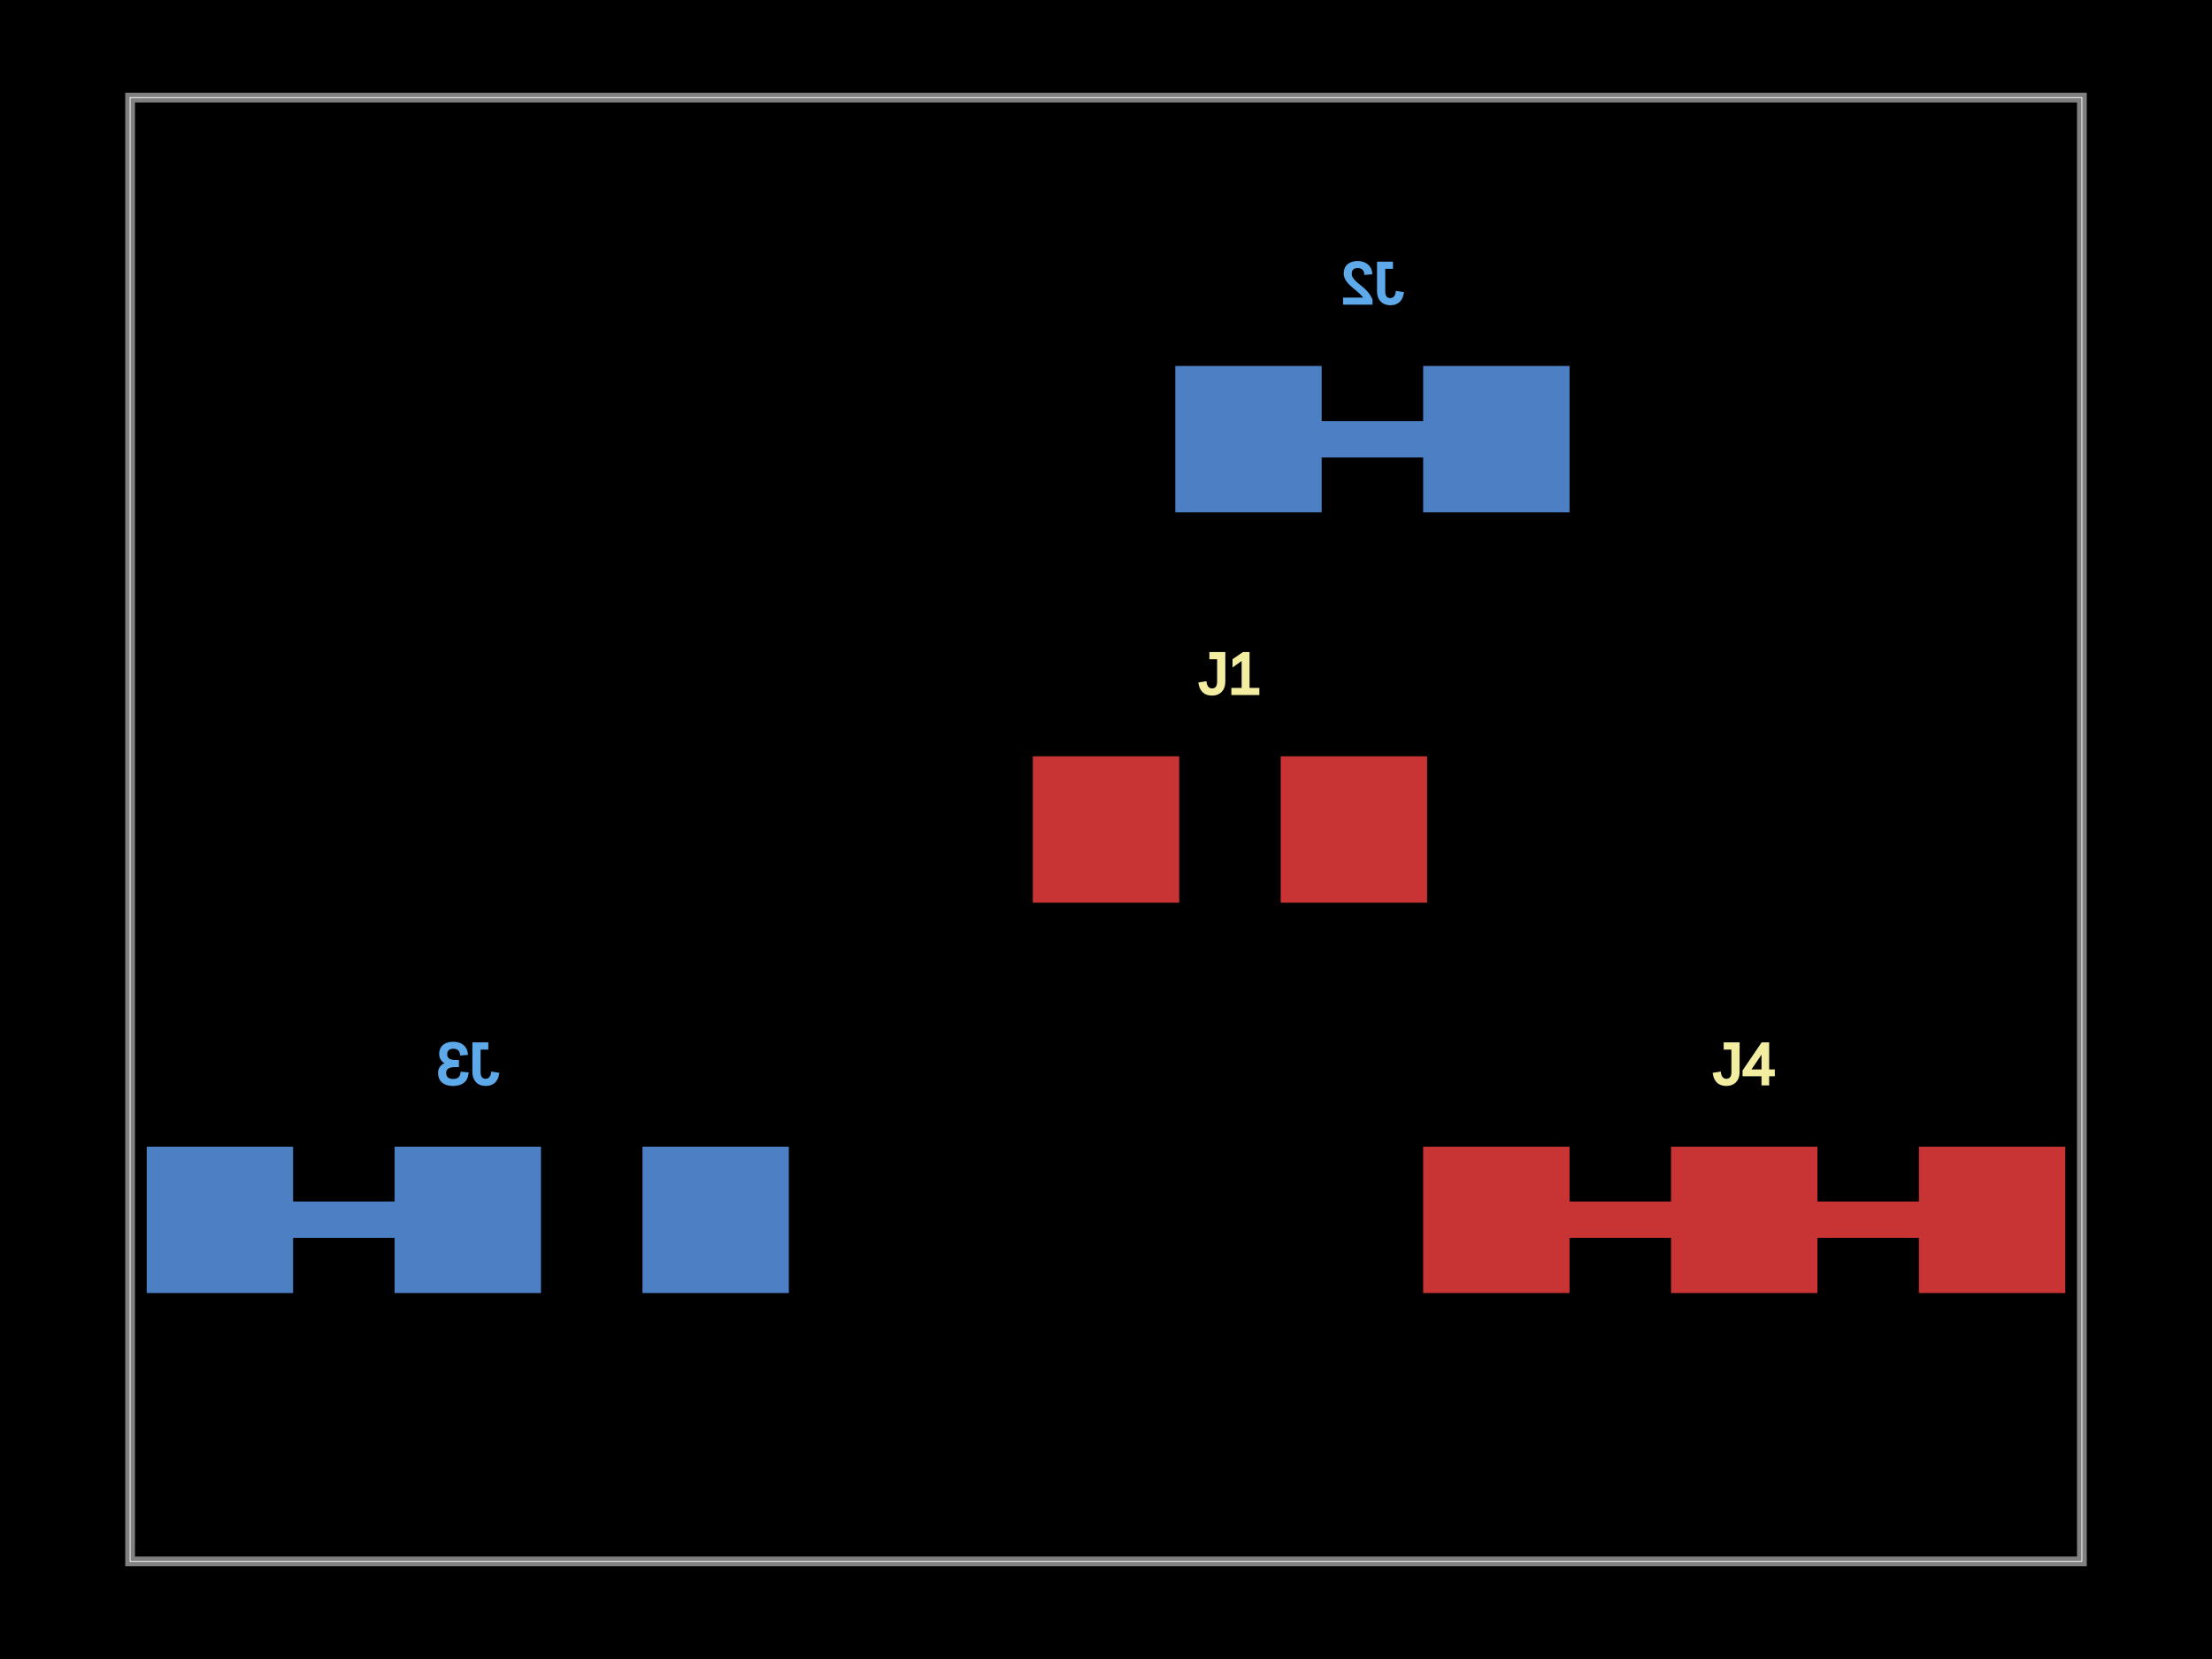
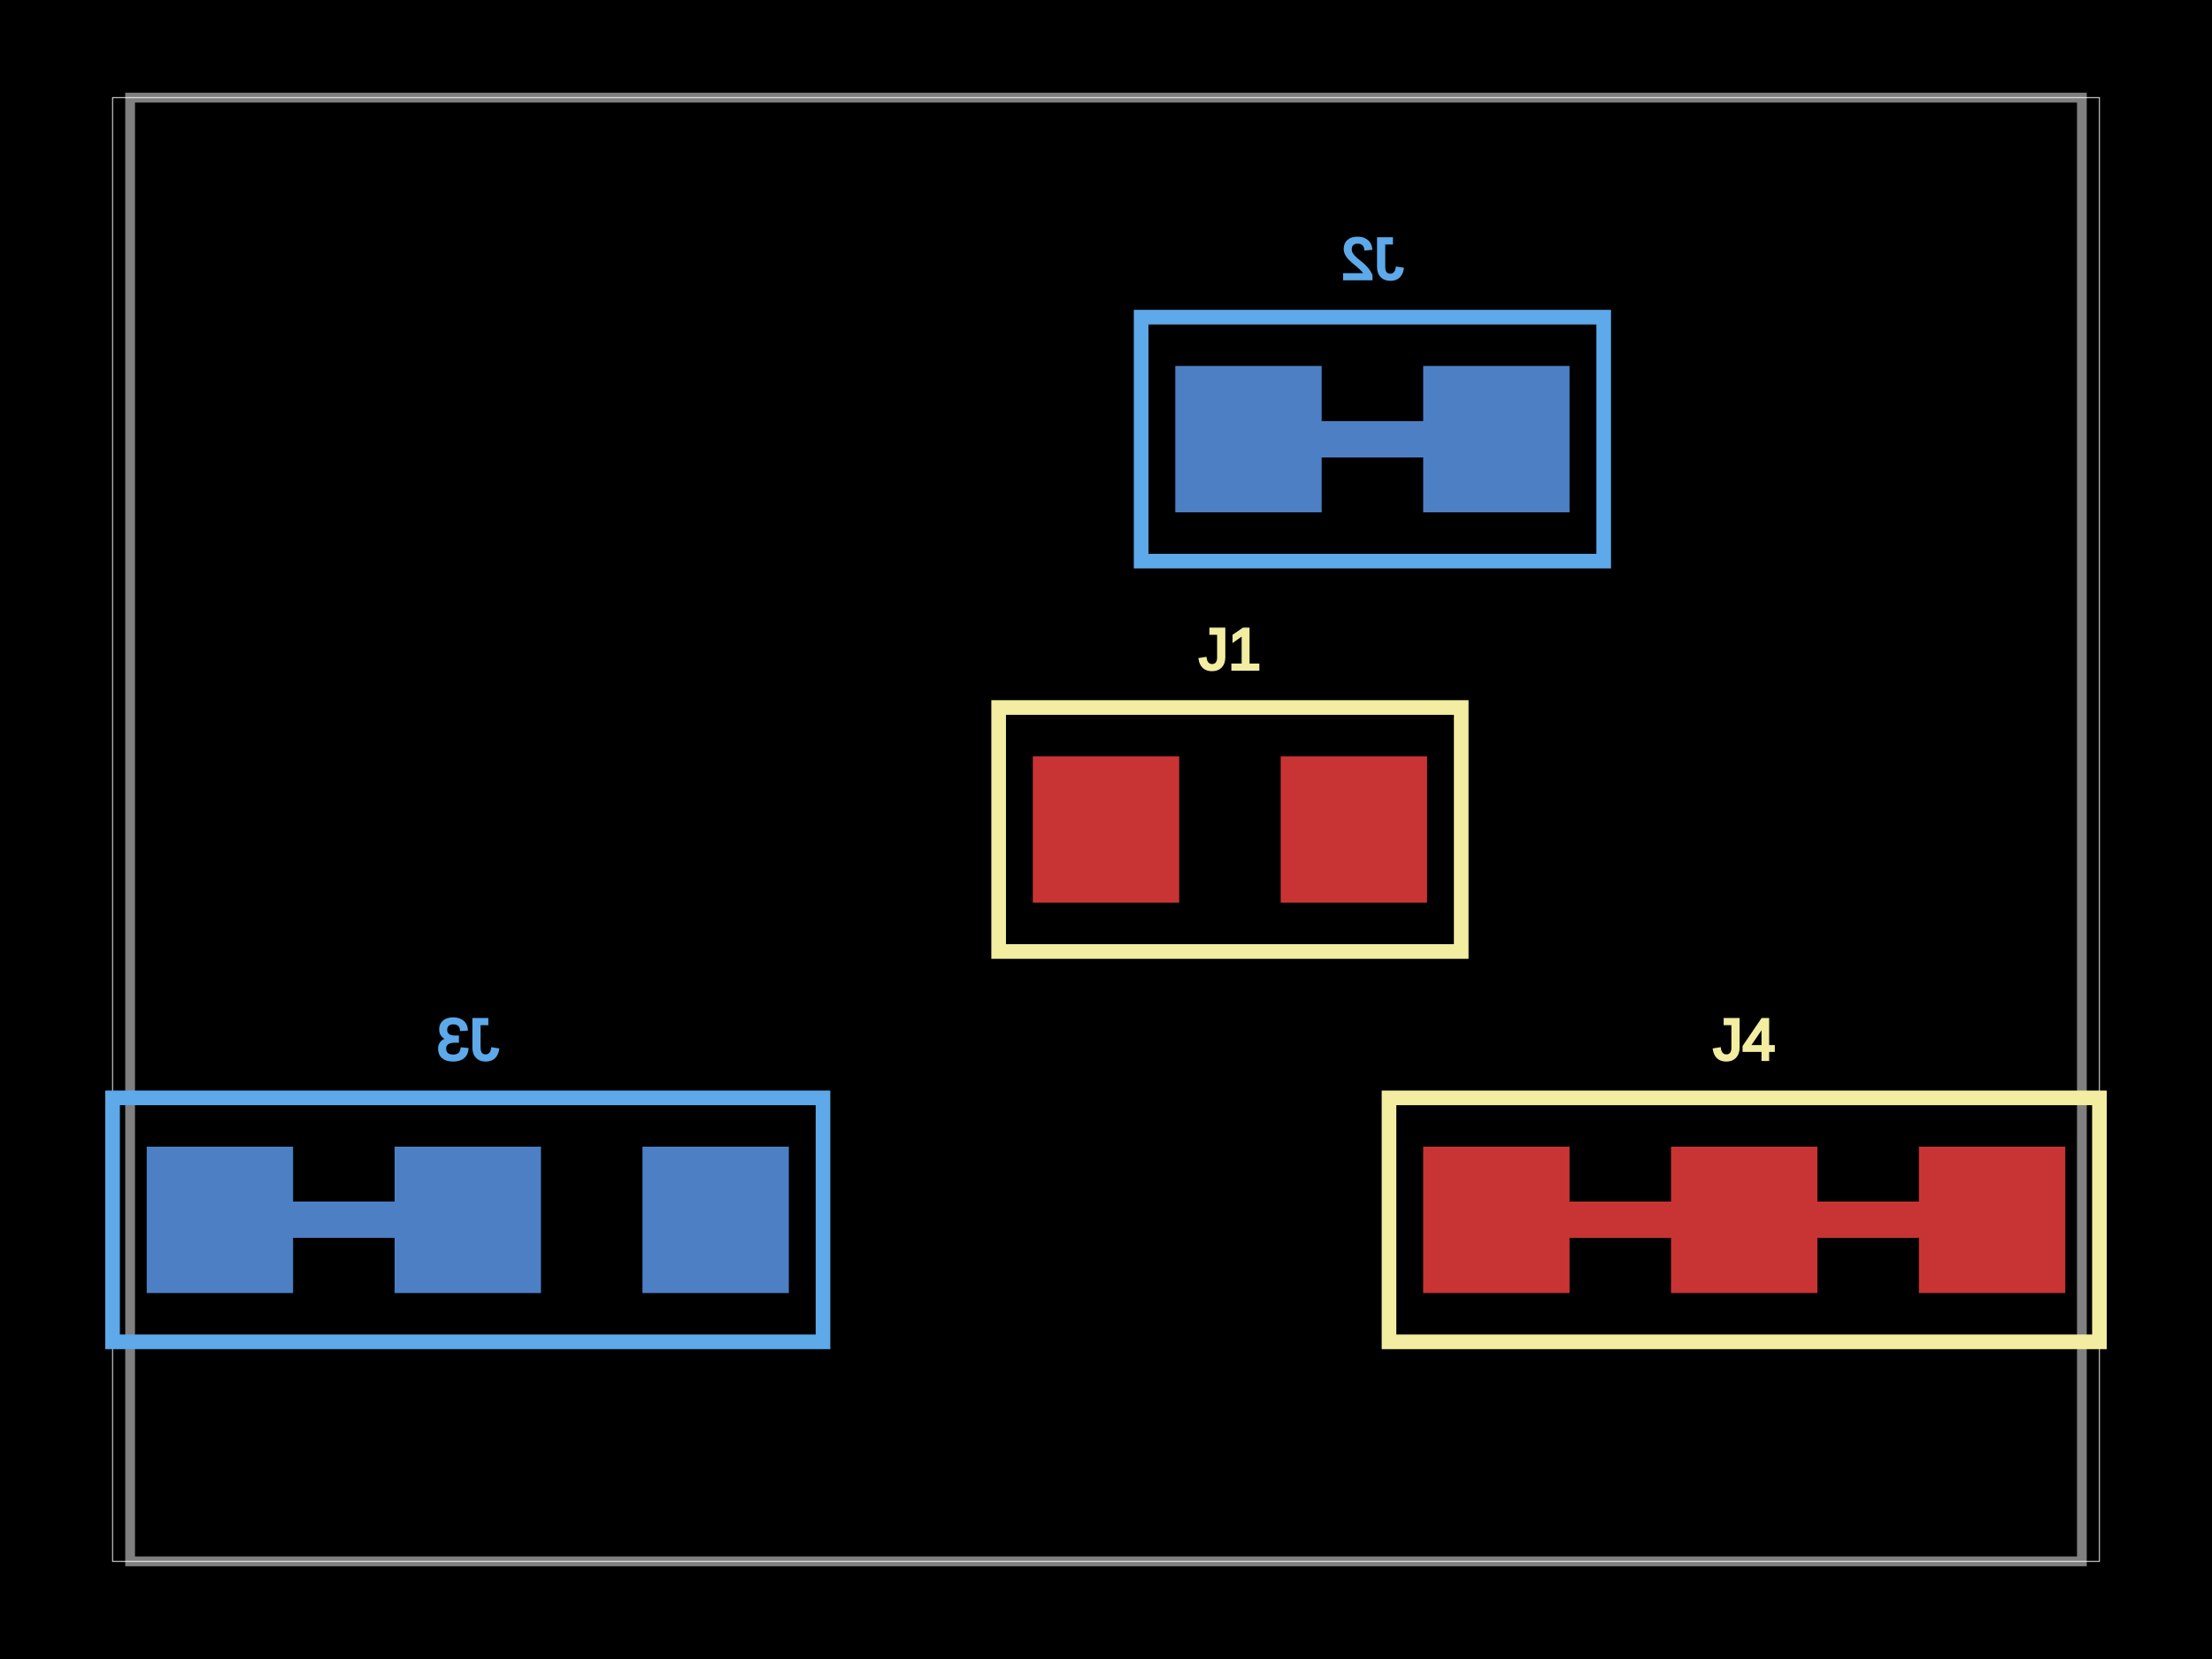
<svg xmlns="http://www.w3.org/2000/svg" width="800" height="600">
  <style />
  <rect class="boundary" x="0" y="0" fill="#000" width="800" height="600" />
-   <rect class="pcb-boundary" fill="none" stroke="#fff" stroke-width="0.3" x="47.059" y="35.294" width="705.882" height="529.412" />
+   <rect class="pcb-boundary" fill="none" stroke="#fff" stroke-width="0.3" x="40.706" y="35.294" width="718.588" height="529.412" />
  <path class="pcb-board" d="M 47.059 564.706 L 752.941 564.706 L 752.941 35.294 L 47.059 35.294 Z" fill="none" stroke="rgba(255, 255, 255, 0.5)" stroke-width="3.529" />
  <g transform="translate(444.8235, 300) rotate(0) scale(1, -1)">
    <rect class="pcb-component" x="-71.294" y="-26.471" width="142.588" height="52.941" />
    <rect class="pcb-component-outline" x="-71.294" y="-26.471" width="142.588" height="52.941" />
  </g>
  <g transform="translate(496.3529, 158.8235) rotate(0) scale(1, -1)">
    <rect class="pcb-component" x="-71.294" y="-26.471" width="142.588" height="52.941" />
    <rect class="pcb-component-outline" x="-71.294" y="-26.471" width="142.588" height="52.941" />
  </g>
  <g transform="translate(169.1765, 441.1765) rotate(0) scale(1, -1)">
    <rect class="pcb-component" x="-116.118" y="-26.471" width="232.235" height="52.941" />
    <rect class="pcb-component-outline" x="-116.118" y="-26.471" width="232.235" height="52.941" />
  </g>
  <g transform="translate(630.8235, 441.1765) rotate(0) scale(1, -1)">
    <rect class="pcb-component" x="-116.118" y="-26.471" width="232.235" height="52.941" />
    <rect class="pcb-component-outline" x="-116.118" y="-26.471" width="232.235" height="52.941" />
  </g>
  <rect class="pcb-pad" fill="rgb(200, 52, 52)" x="373.529" y="273.529" width="52.941" height="52.941" />
  <rect class="pcb-pad" fill="rgb(200, 52, 52)" x="463.176" y="273.529" width="52.941" height="52.941" />
  <rect class="pcb-pad" fill="rgb(77, 127, 196)" x="514.706" y="132.353" width="52.941" height="52.941" />
  <rect class="pcb-pad" fill="rgb(77, 127, 196)" x="425.059" y="132.353" width="52.941" height="52.941" />
  <rect class="pcb-pad" fill="rgb(77, 127, 196)" x="232.353" y="414.706" width="52.941" height="52.941" />
  <rect class="pcb-pad" fill="rgb(77, 127, 196)" x="142.706" y="414.706" width="52.941" height="52.941" />
  <rect class="pcb-pad" fill="rgb(77, 127, 196)" x="53.059" y="414.706" width="52.941" height="52.941" />
  <rect class="pcb-pad" fill="rgb(200, 52, 52)" x="514.706" y="414.706" width="52.941" height="52.941" />
  <rect class="pcb-pad" fill="rgb(200, 52, 52)" x="604.353" y="414.706" width="52.941" height="52.941" />
  <rect class="pcb-pad" fill="rgb(200, 52, 52)" x="694" y="414.706" width="52.941" height="52.941" />
  <path class="pcb-trace" stroke="rgb(77, 127, 196)" fill="none" d="M 514.706 158.824 L 478 158.824" stroke-width="13.235" stroke-linecap="round" stroke-linejoin="round" shape-rendering="crispEdges" data-layer="bottom" />
  <path class="pcb-trace" stroke="rgb(77, 127, 196)" fill="none" d="M 142.706 441.176 L 106 441.176" stroke-width="13.235" stroke-linecap="round" stroke-linejoin="round" shape-rendering="crispEdges" data-layer="bottom" />
  <path class="pcb-trace" stroke="rgb(200, 52, 52)" fill="none" d="M 567.647 441.176 L 604.353 441.176" stroke-width="13.235" stroke-linecap="round" stroke-linejoin="round" shape-rendering="crispEdges" data-layer="top" />
  <path class="pcb-trace" stroke="rgb(200, 52, 52)" fill="none" d="M 657.294 441.176 L 694 441.176" stroke-width="13.235" stroke-linecap="round" stroke-linejoin="round" shape-rendering="crispEdges" data-layer="top" />
-   <text x="0" y="0" fill="#f2eda1" font-family="Arial, sans-serif" font-size="21.176" text-anchor="middle" dominant-baseline="central" transform="matrix(1,0,0,1,444.8235,243.5294)" class="pcb-silkscreen-text pcb-silkscreen-top" data-pcb-silkscreen-text-id="pcb_component_0" stroke="#f2eda1">J1</text>
-   <text x="0" y="0" fill="#5da9e9" font-family="Arial, sans-serif" font-size="21.176" text-anchor="middle" dominant-baseline="central" transform="matrix(-1,0,0,1,496.3529,102.3529)" class="pcb-silkscreen-text pcb-silkscreen-bottom" data-pcb-silkscreen-text-id="pcb_component_1" stroke="#5da9e9">J2</text>
-   <text x="0" y="0" fill="#5da9e9" font-family="Arial, sans-serif" font-size="21.176" text-anchor="middle" dominant-baseline="central" transform="matrix(-1,0,0,1,169.1765,384.7059)" class="pcb-silkscreen-text pcb-silkscreen-bottom" data-pcb-silkscreen-text-id="pcb_component_2" stroke="#5da9e9">J3</text>
-   <text x="0" y="0" fill="#f2eda1" font-family="Arial, sans-serif" font-size="21.176" text-anchor="middle" dominant-baseline="central" transform="matrix(1,0,0,1,630.8235,384.7059)" class="pcb-silkscreen-text pcb-silkscreen-top" data-pcb-silkscreen-text-id="pcb_component_3" stroke="#f2eda1">J4</text>
+   <path class="pcb-silkscreen pcb-silkscreen-top" d="M 361.176 344.118 L 528.471 344.118 L 528.471 255.882 L 361.176 255.882 L 361.176 344.118 Z" fill="none" stroke="#f2eda1" stroke-width="5.294" data-pcb-component-id="pcb_component_0" data-pcb-silkscreen-path-id="pcb_silkscreen_path_0" />
+   <path class="pcb-silkscreen pcb-silkscreen-bottom" d="M 580 202.941 L 412.706 202.941 L 412.706 114.706 L 580 114.706 L 580 202.941 Z" fill="none" stroke="#5da9e9" stroke-width="5.294" data-pcb-component-id="pcb_component_1" data-pcb-silkscreen-path-id="pcb_silkscreen_path_1" />
+   <path class="pcb-silkscreen pcb-silkscreen-bottom" d="M 297.647 485.294 L 40.706 485.294 L 40.706 397.059 L 297.647 397.059 L 297.647 485.294 Z" fill="none" stroke="#5da9e9" stroke-width="5.294" data-pcb-component-id="pcb_component_2" data-pcb-silkscreen-path-id="pcb_silkscreen_path_2" />
+   <path class="pcb-silkscreen pcb-silkscreen-top" d="M 502.353 485.294 L 759.294 485.294 L 759.294 397.059 L 502.353 397.059 L 502.353 485.294 Z" fill="none" stroke="#f2eda1" stroke-width="5.294" data-pcb-component-id="pcb_component_3" data-pcb-silkscreen-path-id="pcb_silkscreen_path_3" />
+   <text x="0" y="0" fill="#f2eda1" font-family="Arial, sans-serif" font-size="21.176" text-anchor="middle" dominant-baseline="central" transform="matrix(1,0,0,1,444.8235,234.7059)" class="pcb-silkscreen-text pcb-silkscreen-top" data-pcb-silkscreen-text-id="pcb_component_0" stroke="#f2eda1">J1</text>
+   <text x="0" y="0" fill="#5da9e9" font-family="Arial, sans-serif" font-size="21.176" text-anchor="middle" dominant-baseline="central" transform="matrix(-1,0,0,1,496.3529,93.52941)" class="pcb-silkscreen-text pcb-silkscreen-bottom" data-pcb-silkscreen-text-id="pcb_component_1" stroke="#5da9e9">J2</text>
+   <text x="0" y="0" fill="#5da9e9" font-family="Arial, sans-serif" font-size="21.176" text-anchor="middle" dominant-baseline="central" transform="matrix(-1,0,0,1,169.1765,375.8824)" class="pcb-silkscreen-text pcb-silkscreen-bottom" data-pcb-silkscreen-text-id="pcb_component_2" stroke="#5da9e9">J3</text>
+   <text x="0" y="0" fill="#f2eda1" font-family="Arial, sans-serif" font-size="21.176" text-anchor="middle" dominant-baseline="central" transform="matrix(1,0,0,1,630.8235,375.8824)" class="pcb-silkscreen-text pcb-silkscreen-top" data-pcb-silkscreen-text-id="pcb_component_3" stroke="#f2eda1">J4</text>
</svg>
